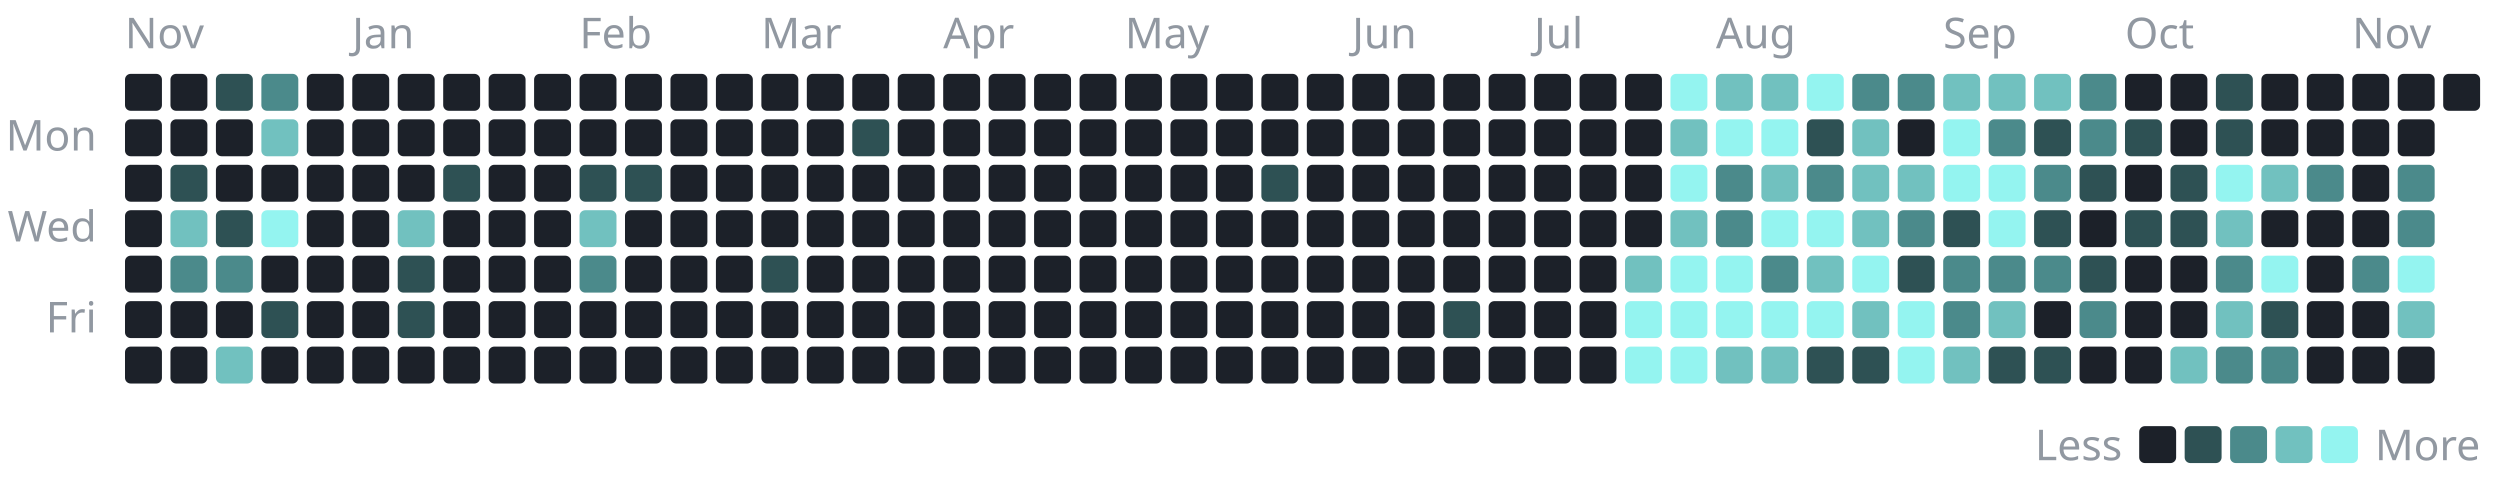
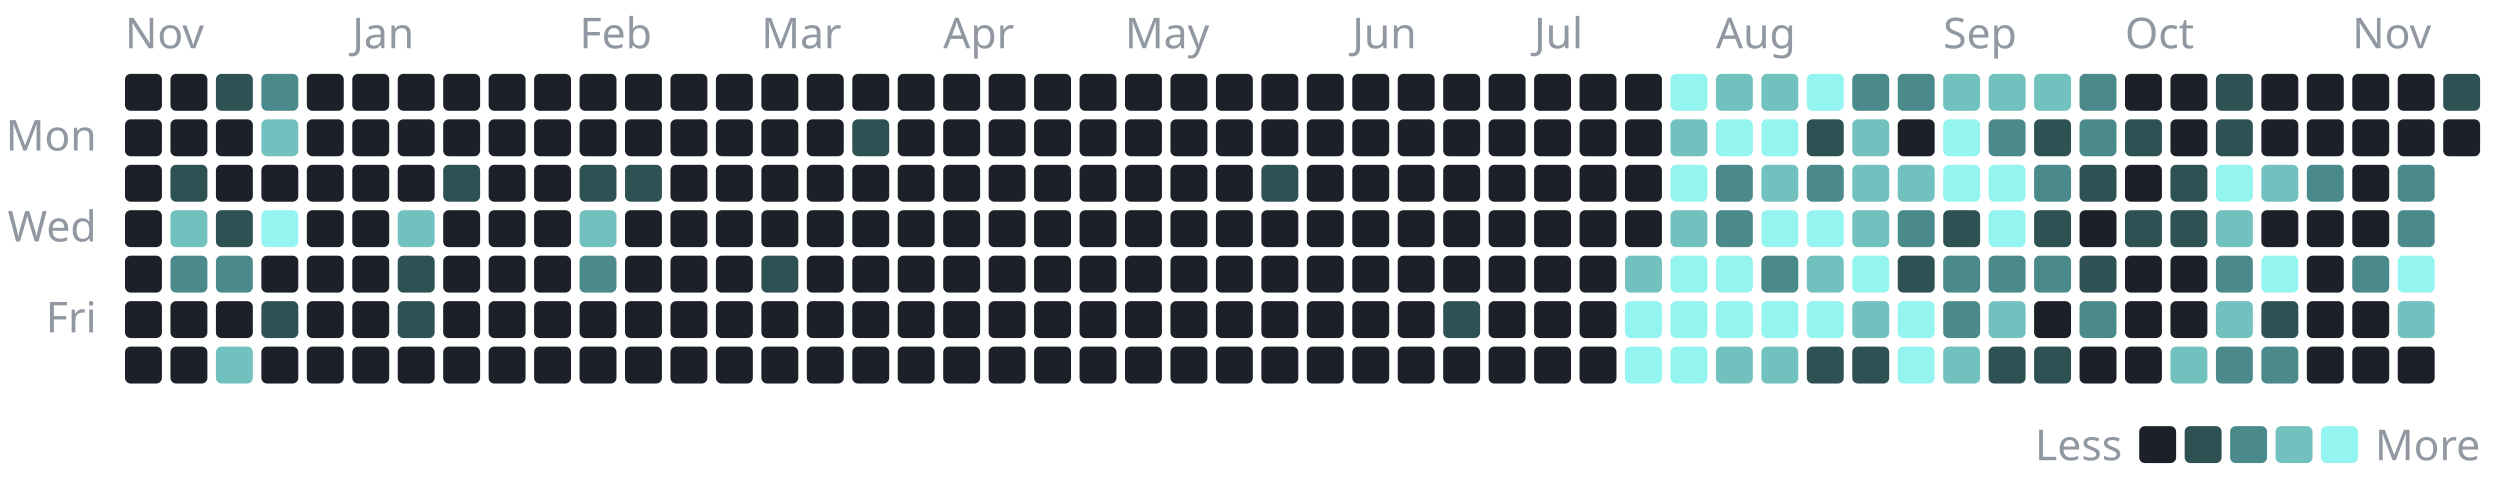
- <svg xmlns="http://www.w3.org/2000/svg" width="880" height="170" viewBox="0 0 880 170" role="img" aria-label="1,260 commits to the public repositories in the last year, by day">
+ <svg xmlns="http://www.w3.org/2000/svg" width="880" height="170" viewBox="0 0 880 170" role="img" aria-label="1,261 commits to the public repositories in the last year, by day">
  <style>text{font-family:-apple-system, BlinkMacSystemFont, 'Segoe UI', 'Noto Sans', Helvetica, Arial, sans-serif;font-size:15px}</style>
  <text x="44" y="17" fill="#9198a1">Nov</text>
  <rect x="44" y="26" width="13" height="13" rx="2" fill="#1c2129" />
  <rect x="44" y="42" width="13" height="13" rx="2" fill="#1c2129" />
  <rect x="44" y="58" width="13" height="13" rx="2" fill="#1c2129" />
  <rect x="44" y="74" width="13" height="13" rx="2" fill="#1c2129" />
  <rect x="44" y="90" width="13" height="13" rx="2" fill="#1c2129" />
  <rect x="44" y="106" width="13" height="13" rx="2" fill="#1c2129" />
  <rect x="44" y="122" width="13" height="13" rx="2" fill="#1c2129" />
  <rect x="60" y="26" width="13" height="13" rx="2" fill="#1c2129" />
  <rect x="60" y="42" width="13" height="13" rx="2" fill="#1c2129" />
  <rect x="60" y="58" width="13" height="13" rx="2" fill="#2e5154" />
  <rect x="60" y="74" width="13" height="13" rx="2" fill="#71c1bf" />
  <rect x="60" y="90" width="13" height="13" rx="2" fill="#4b8a8b" />
  <rect x="60" y="106" width="13" height="13" rx="2" fill="#1c2129" />
  <rect x="60" y="122" width="13" height="13" rx="2" fill="#1c2129" />
  <rect x="76" y="26" width="13" height="13" rx="2" fill="#2e5154" />
  <rect x="76" y="42" width="13" height="13" rx="2" fill="#1c2129" />
  <rect x="76" y="58" width="13" height="13" rx="2" fill="#1c2129" />
  <rect x="76" y="74" width="13" height="13" rx="2" fill="#2e5154" />
  <rect x="76" y="90" width="13" height="13" rx="2" fill="#4b8a8b" />
  <rect x="76" y="106" width="13" height="13" rx="2" fill="#1c2129" />
  <rect x="76" y="122" width="13" height="13" rx="2" fill="#71c1bf" />
  <rect x="92" y="26" width="13" height="13" rx="2" fill="#4b8a8b" />
  <rect x="92" y="42" width="13" height="13" rx="2" fill="#71c1bf" />
  <rect x="92" y="58" width="13" height="13" rx="2" fill="#1c2129" />
  <rect x="92" y="74" width="13" height="13" rx="2" fill="#94f4f0" />
  <rect x="92" y="90" width="13" height="13" rx="2" fill="#1c2129" />
  <rect x="92" y="106" width="13" height="13" rx="2" fill="#2e5154" />
  <rect x="92" y="122" width="13" height="13" rx="2" fill="#1c2129" />
  <rect x="108" y="26" width="13" height="13" rx="2" fill="#1c2129" />
  <rect x="108" y="42" width="13" height="13" rx="2" fill="#1c2129" />
  <rect x="108" y="58" width="13" height="13" rx="2" fill="#1c2129" />
  <rect x="108" y="74" width="13" height="13" rx="2" fill="#1c2129" />
  <rect x="108" y="90" width="13" height="13" rx="2" fill="#1c2129" />
  <rect x="108" y="106" width="13" height="13" rx="2" fill="#1c2129" />
  <rect x="108" y="122" width="13" height="13" rx="2" fill="#1c2129" />
  <text x="124" y="17" fill="#9198a1">Jan</text>
  <rect x="124" y="26" width="13" height="13" rx="2" fill="#1c2129" />
  <rect x="124" y="42" width="13" height="13" rx="2" fill="#1c2129" />
  <rect x="124" y="58" width="13" height="13" rx="2" fill="#1c2129" />
  <rect x="124" y="74" width="13" height="13" rx="2" fill="#1c2129" />
  <rect x="124" y="90" width="13" height="13" rx="2" fill="#1c2129" />
  <rect x="124" y="106" width="13" height="13" rx="2" fill="#1c2129" />
  <rect x="124" y="122" width="13" height="13" rx="2" fill="#1c2129" />
  <rect x="140" y="26" width="13" height="13" rx="2" fill="#1c2129" />
  <rect x="140" y="42" width="13" height="13" rx="2" fill="#1c2129" />
  <rect x="140" y="58" width="13" height="13" rx="2" fill="#1c2129" />
  <rect x="140" y="74" width="13" height="13" rx="2" fill="#71c1bf" />
  <rect x="140" y="90" width="13" height="13" rx="2" fill="#2e5154" />
  <rect x="140" y="106" width="13" height="13" rx="2" fill="#2e5154" />
  <rect x="140" y="122" width="13" height="13" rx="2" fill="#1c2129" />
  <rect x="156" y="26" width="13" height="13" rx="2" fill="#1c2129" />
  <rect x="156" y="42" width="13" height="13" rx="2" fill="#1c2129" />
  <rect x="156" y="58" width="13" height="13" rx="2" fill="#2e5154" />
  <rect x="156" y="74" width="13" height="13" rx="2" fill="#1c2129" />
  <rect x="156" y="90" width="13" height="13" rx="2" fill="#1c2129" />
  <rect x="156" y="106" width="13" height="13" rx="2" fill="#1c2129" />
  <rect x="156" y="122" width="13" height="13" rx="2" fill="#1c2129" />
  <rect x="172" y="26" width="13" height="13" rx="2" fill="#1c2129" />
  <rect x="172" y="42" width="13" height="13" rx="2" fill="#1c2129" />
  <rect x="172" y="58" width="13" height="13" rx="2" fill="#1c2129" />
  <rect x="172" y="74" width="13" height="13" rx="2" fill="#1c2129" />
  <rect x="172" y="90" width="13" height="13" rx="2" fill="#1c2129" />
  <rect x="172" y="106" width="13" height="13" rx="2" fill="#1c2129" />
  <rect x="172" y="122" width="13" height="13" rx="2" fill="#1c2129" />
  <rect x="188" y="26" width="13" height="13" rx="2" fill="#1c2129" />
  <rect x="188" y="42" width="13" height="13" rx="2" fill="#1c2129" />
  <rect x="188" y="58" width="13" height="13" rx="2" fill="#1c2129" />
  <rect x="188" y="74" width="13" height="13" rx="2" fill="#1c2129" />
  <rect x="188" y="90" width="13" height="13" rx="2" fill="#1c2129" />
  <rect x="188" y="106" width="13" height="13" rx="2" fill="#1c2129" />
  <rect x="188" y="122" width="13" height="13" rx="2" fill="#1c2129" />
  <text x="204" y="17" fill="#9198a1">Feb</text>
  <rect x="204" y="26" width="13" height="13" rx="2" fill="#1c2129" />
  <rect x="204" y="42" width="13" height="13" rx="2" fill="#1c2129" />
  <rect x="204" y="58" width="13" height="13" rx="2" fill="#2e5154" />
  <rect x="204" y="74" width="13" height="13" rx="2" fill="#71c1bf" />
  <rect x="204" y="90" width="13" height="13" rx="2" fill="#4b8a8b" />
  <rect x="204" y="106" width="13" height="13" rx="2" fill="#1c2129" />
  <rect x="204" y="122" width="13" height="13" rx="2" fill="#1c2129" />
  <rect x="220" y="26" width="13" height="13" rx="2" fill="#1c2129" />
  <rect x="220" y="42" width="13" height="13" rx="2" fill="#1c2129" />
  <rect x="220" y="58" width="13" height="13" rx="2" fill="#2e5154" />
  <rect x="220" y="74" width="13" height="13" rx="2" fill="#1c2129" />
  <rect x="220" y="90" width="13" height="13" rx="2" fill="#1c2129" />
  <rect x="220" y="106" width="13" height="13" rx="2" fill="#1c2129" />
  <rect x="220" y="122" width="13" height="13" rx="2" fill="#1c2129" />
  <rect x="236" y="26" width="13" height="13" rx="2" fill="#1c2129" />
  <rect x="236" y="42" width="13" height="13" rx="2" fill="#1c2129" />
  <rect x="236" y="58" width="13" height="13" rx="2" fill="#1c2129" />
  <rect x="236" y="74" width="13" height="13" rx="2" fill="#1c2129" />
  <rect x="236" y="90" width="13" height="13" rx="2" fill="#1c2129" />
  <rect x="236" y="106" width="13" height="13" rx="2" fill="#1c2129" />
  <rect x="236" y="122" width="13" height="13" rx="2" fill="#1c2129" />
  <rect x="252" y="26" width="13" height="13" rx="2" fill="#1c2129" />
  <rect x="252" y="42" width="13" height="13" rx="2" fill="#1c2129" />
  <rect x="252" y="58" width="13" height="13" rx="2" fill="#1c2129" />
  <rect x="252" y="74" width="13" height="13" rx="2" fill="#1c2129" />
  <rect x="252" y="90" width="13" height="13" rx="2" fill="#1c2129" />
  <rect x="252" y="106" width="13" height="13" rx="2" fill="#1c2129" />
  <rect x="252" y="122" width="13" height="13" rx="2" fill="#1c2129" />
  <text x="268" y="17" fill="#9198a1">Mar</text>
  <rect x="268" y="26" width="13" height="13" rx="2" fill="#1c2129" />
  <rect x="268" y="42" width="13" height="13" rx="2" fill="#1c2129" />
  <rect x="268" y="58" width="13" height="13" rx="2" fill="#1c2129" />
  <rect x="268" y="74" width="13" height="13" rx="2" fill="#1c2129" />
  <rect x="268" y="90" width="13" height="13" rx="2" fill="#2e5154" />
  <rect x="268" y="106" width="13" height="13" rx="2" fill="#1c2129" />
  <rect x="268" y="122" width="13" height="13" rx="2" fill="#1c2129" />
  <rect x="284" y="26" width="13" height="13" rx="2" fill="#1c2129" />
  <rect x="284" y="42" width="13" height="13" rx="2" fill="#1c2129" />
  <rect x="284" y="58" width="13" height="13" rx="2" fill="#1c2129" />
  <rect x="284" y="74" width="13" height="13" rx="2" fill="#1c2129" />
  <rect x="284" y="90" width="13" height="13" rx="2" fill="#1c2129" />
  <rect x="284" y="106" width="13" height="13" rx="2" fill="#1c2129" />
  <rect x="284" y="122" width="13" height="13" rx="2" fill="#1c2129" />
  <rect x="300" y="26" width="13" height="13" rx="2" fill="#1c2129" />
  <rect x="300" y="42" width="13" height="13" rx="2" fill="#2e5154" />
  <rect x="300" y="58" width="13" height="13" rx="2" fill="#1c2129" />
  <rect x="300" y="74" width="13" height="13" rx="2" fill="#1c2129" />
  <rect x="300" y="90" width="13" height="13" rx="2" fill="#1c2129" />
  <rect x="300" y="106" width="13" height="13" rx="2" fill="#1c2129" />
  <rect x="300" y="122" width="13" height="13" rx="2" fill="#1c2129" />
  <rect x="316" y="26" width="13" height="13" rx="2" fill="#1c2129" />
  <rect x="316" y="42" width="13" height="13" rx="2" fill="#1c2129" />
  <rect x="316" y="58" width="13" height="13" rx="2" fill="#1c2129" />
  <rect x="316" y="74" width="13" height="13" rx="2" fill="#1c2129" />
  <rect x="316" y="90" width="13" height="13" rx="2" fill="#1c2129" />
  <rect x="316" y="106" width="13" height="13" rx="2" fill="#1c2129" />
  <rect x="316" y="122" width="13" height="13" rx="2" fill="#1c2129" />
  <text x="332" y="17" fill="#9198a1">Apr</text>
  <rect x="332" y="26" width="13" height="13" rx="2" fill="#1c2129" />
  <rect x="332" y="42" width="13" height="13" rx="2" fill="#1c2129" />
  <rect x="332" y="58" width="13" height="13" rx="2" fill="#1c2129" />
  <rect x="332" y="74" width="13" height="13" rx="2" fill="#1c2129" />
  <rect x="332" y="90" width="13" height="13" rx="2" fill="#1c2129" />
  <rect x="332" y="106" width="13" height="13" rx="2" fill="#1c2129" />
  <rect x="332" y="122" width="13" height="13" rx="2" fill="#1c2129" />
  <rect x="348" y="26" width="13" height="13" rx="2" fill="#1c2129" />
  <rect x="348" y="42" width="13" height="13" rx="2" fill="#1c2129" />
  <rect x="348" y="58" width="13" height="13" rx="2" fill="#1c2129" />
  <rect x="348" y="74" width="13" height="13" rx="2" fill="#1c2129" />
  <rect x="348" y="90" width="13" height="13" rx="2" fill="#1c2129" />
  <rect x="348" y="106" width="13" height="13" rx="2" fill="#1c2129" />
  <rect x="348" y="122" width="13" height="13" rx="2" fill="#1c2129" />
  <rect x="364" y="26" width="13" height="13" rx="2" fill="#1c2129" />
  <rect x="364" y="42" width="13" height="13" rx="2" fill="#1c2129" />
  <rect x="364" y="58" width="13" height="13" rx="2" fill="#1c2129" />
  <rect x="364" y="74" width="13" height="13" rx="2" fill="#1c2129" />
  <rect x="364" y="90" width="13" height="13" rx="2" fill="#1c2129" />
  <rect x="364" y="106" width="13" height="13" rx="2" fill="#1c2129" />
  <rect x="364" y="122" width="13" height="13" rx="2" fill="#1c2129" />
  <rect x="380" y="26" width="13" height="13" rx="2" fill="#1c2129" />
  <rect x="380" y="42" width="13" height="13" rx="2" fill="#1c2129" />
  <rect x="380" y="58" width="13" height="13" rx="2" fill="#1c2129" />
  <rect x="380" y="74" width="13" height="13" rx="2" fill="#1c2129" />
  <rect x="380" y="90" width="13" height="13" rx="2" fill="#1c2129" />
  <rect x="380" y="106" width="13" height="13" rx="2" fill="#1c2129" />
  <rect x="380" y="122" width="13" height="13" rx="2" fill="#1c2129" />
  <text x="396" y="17" fill="#9198a1">May</text>
  <rect x="396" y="26" width="13" height="13" rx="2" fill="#1c2129" />
  <rect x="396" y="42" width="13" height="13" rx="2" fill="#1c2129" />
  <rect x="396" y="58" width="13" height="13" rx="2" fill="#1c2129" />
  <rect x="396" y="74" width="13" height="13" rx="2" fill="#1c2129" />
  <rect x="396" y="90" width="13" height="13" rx="2" fill="#1c2129" />
  <rect x="396" y="106" width="13" height="13" rx="2" fill="#1c2129" />
  <rect x="396" y="122" width="13" height="13" rx="2" fill="#1c2129" />
  <rect x="412" y="26" width="13" height="13" rx="2" fill="#1c2129" />
  <rect x="412" y="42" width="13" height="13" rx="2" fill="#1c2129" />
  <rect x="412" y="58" width="13" height="13" rx="2" fill="#1c2129" />
  <rect x="412" y="74" width="13" height="13" rx="2" fill="#1c2129" />
  <rect x="412" y="90" width="13" height="13" rx="2" fill="#1c2129" />
  <rect x="412" y="106" width="13" height="13" rx="2" fill="#1c2129" />
  <rect x="412" y="122" width="13" height="13" rx="2" fill="#1c2129" />
  <rect x="428" y="26" width="13" height="13" rx="2" fill="#1c2129" />
  <rect x="428" y="42" width="13" height="13" rx="2" fill="#1c2129" />
  <rect x="428" y="58" width="13" height="13" rx="2" fill="#1c2129" />
  <rect x="428" y="74" width="13" height="13" rx="2" fill="#1c2129" />
  <rect x="428" y="90" width="13" height="13" rx="2" fill="#1c2129" />
  <rect x="428" y="106" width="13" height="13" rx="2" fill="#1c2129" />
  <rect x="428" y="122" width="13" height="13" rx="2" fill="#1c2129" />
  <rect x="444" y="26" width="13" height="13" rx="2" fill="#1c2129" />
  <rect x="444" y="42" width="13" height="13" rx="2" fill="#1c2129" />
  <rect x="444" y="58" width="13" height="13" rx="2" fill="#2e5154" />
  <rect x="444" y="74" width="13" height="13" rx="2" fill="#1c2129" />
  <rect x="444" y="90" width="13" height="13" rx="2" fill="#1c2129" />
  <rect x="444" y="106" width="13" height="13" rx="2" fill="#1c2129" />
  <rect x="444" y="122" width="13" height="13" rx="2" fill="#1c2129" />
  <rect x="460" y="26" width="13" height="13" rx="2" fill="#1c2129" />
  <rect x="460" y="42" width="13" height="13" rx="2" fill="#1c2129" />
  <rect x="460" y="58" width="13" height="13" rx="2" fill="#1c2129" />
  <rect x="460" y="74" width="13" height="13" rx="2" fill="#1c2129" />
  <rect x="460" y="90" width="13" height="13" rx="2" fill="#1c2129" />
  <rect x="460" y="106" width="13" height="13" rx="2" fill="#1c2129" />
  <rect x="460" y="122" width="13" height="13" rx="2" fill="#1c2129" />
  <text x="476" y="17" fill="#9198a1">Jun</text>
  <rect x="476" y="26" width="13" height="13" rx="2" fill="#1c2129" />
  <rect x="476" y="42" width="13" height="13" rx="2" fill="#1c2129" />
  <rect x="476" y="58" width="13" height="13" rx="2" fill="#1c2129" />
  <rect x="476" y="74" width="13" height="13" rx="2" fill="#1c2129" />
  <rect x="476" y="90" width="13" height="13" rx="2" fill="#1c2129" />
  <rect x="476" y="106" width="13" height="13" rx="2" fill="#1c2129" />
  <rect x="476" y="122" width="13" height="13" rx="2" fill="#1c2129" />
  <rect x="492" y="26" width="13" height="13" rx="2" fill="#1c2129" />
  <rect x="492" y="42" width="13" height="13" rx="2" fill="#1c2129" />
  <rect x="492" y="58" width="13" height="13" rx="2" fill="#1c2129" />
  <rect x="492" y="74" width="13" height="13" rx="2" fill="#1c2129" />
  <rect x="492" y="90" width="13" height="13" rx="2" fill="#1c2129" />
  <rect x="492" y="106" width="13" height="13" rx="2" fill="#1c2129" />
  <rect x="492" y="122" width="13" height="13" rx="2" fill="#1c2129" />
  <rect x="508" y="26" width="13" height="13" rx="2" fill="#1c2129" />
  <rect x="508" y="42" width="13" height="13" rx="2" fill="#1c2129" />
  <rect x="508" y="58" width="13" height="13" rx="2" fill="#1c2129" />
  <rect x="508" y="74" width="13" height="13" rx="2" fill="#1c2129" />
  <rect x="508" y="90" width="13" height="13" rx="2" fill="#1c2129" />
  <rect x="508" y="106" width="13" height="13" rx="2" fill="#2e5154" />
  <rect x="508" y="122" width="13" height="13" rx="2" fill="#1c2129" />
  <rect x="524" y="26" width="13" height="13" rx="2" fill="#1c2129" />
  <rect x="524" y="42" width="13" height="13" rx="2" fill="#1c2129" />
  <rect x="524" y="58" width="13" height="13" rx="2" fill="#1c2129" />
  <rect x="524" y="74" width="13" height="13" rx="2" fill="#1c2129" />
  <rect x="524" y="90" width="13" height="13" rx="2" fill="#1c2129" />
  <rect x="524" y="106" width="13" height="13" rx="2" fill="#1c2129" />
  <rect x="524" y="122" width="13" height="13" rx="2" fill="#1c2129" />
  <text x="540" y="17" fill="#9198a1">Jul</text>
  <rect x="540" y="26" width="13" height="13" rx="2" fill="#1c2129" />
  <rect x="540" y="42" width="13" height="13" rx="2" fill="#1c2129" />
  <rect x="540" y="58" width="13" height="13" rx="2" fill="#1c2129" />
  <rect x="540" y="74" width="13" height="13" rx="2" fill="#1c2129" />
  <rect x="540" y="90" width="13" height="13" rx="2" fill="#1c2129" />
  <rect x="540" y="106" width="13" height="13" rx="2" fill="#1c2129" />
  <rect x="540" y="122" width="13" height="13" rx="2" fill="#1c2129" />
  <rect x="556" y="26" width="13" height="13" rx="2" fill="#1c2129" />
  <rect x="556" y="42" width="13" height="13" rx="2" fill="#1c2129" />
  <rect x="556" y="58" width="13" height="13" rx="2" fill="#1c2129" />
  <rect x="556" y="74" width="13" height="13" rx="2" fill="#1c2129" />
  <rect x="556" y="90" width="13" height="13" rx="2" fill="#1c2129" />
  <rect x="556" y="106" width="13" height="13" rx="2" fill="#1c2129" />
  <rect x="556" y="122" width="13" height="13" rx="2" fill="#1c2129" />
  <rect x="572" y="26" width="13" height="13" rx="2" fill="#1c2129" />
  <rect x="572" y="42" width="13" height="13" rx="2" fill="#1c2129" />
  <rect x="572" y="58" width="13" height="13" rx="2" fill="#1c2129" />
  <rect x="572" y="74" width="13" height="13" rx="2" fill="#1c2129" />
  <rect x="572" y="90" width="13" height="13" rx="2" fill="#71c1bf" />
  <rect x="572" y="106" width="13" height="13" rx="2" fill="#94f4f0" />
  <rect x="572" y="122" width="13" height="13" rx="2" fill="#94f4f0" />
  <rect x="588" y="26" width="13" height="13" rx="2" fill="#94f4f0" />
  <rect x="588" y="42" width="13" height="13" rx="2" fill="#71c1bf" />
  <rect x="588" y="58" width="13" height="13" rx="2" fill="#94f4f0" />
  <rect x="588" y="74" width="13" height="13" rx="2" fill="#71c1bf" />
  <rect x="588" y="90" width="13" height="13" rx="2" fill="#94f4f0" />
  <rect x="588" y="106" width="13" height="13" rx="2" fill="#94f4f0" />
  <rect x="588" y="122" width="13" height="13" rx="2" fill="#94f4f0" />
  <text x="604" y="17" fill="#9198a1">Aug</text>
  <rect x="604" y="26" width="13" height="13" rx="2" fill="#71c1bf" />
  <rect x="604" y="42" width="13" height="13" rx="2" fill="#94f4f0" />
  <rect x="604" y="58" width="13" height="13" rx="2" fill="#4b8a8b" />
  <rect x="604" y="74" width="13" height="13" rx="2" fill="#4b8a8b" />
  <rect x="604" y="90" width="13" height="13" rx="2" fill="#94f4f0" />
  <rect x="604" y="106" width="13" height="13" rx="2" fill="#94f4f0" />
  <rect x="604" y="122" width="13" height="13" rx="2" fill="#71c1bf" />
  <rect x="620" y="26" width="13" height="13" rx="2" fill="#71c1bf" />
  <rect x="620" y="42" width="13" height="13" rx="2" fill="#94f4f0" />
  <rect x="620" y="58" width="13" height="13" rx="2" fill="#71c1bf" />
  <rect x="620" y="74" width="13" height="13" rx="2" fill="#94f4f0" />
  <rect x="620" y="90" width="13" height="13" rx="2" fill="#4b8a8b" />
  <rect x="620" y="106" width="13" height="13" rx="2" fill="#94f4f0" />
  <rect x="620" y="122" width="13" height="13" rx="2" fill="#71c1bf" />
  <rect x="636" y="26" width="13" height="13" rx="2" fill="#94f4f0" />
  <rect x="636" y="42" width="13" height="13" rx="2" fill="#2e5154" />
  <rect x="636" y="58" width="13" height="13" rx="2" fill="#4b8a8b" />
  <rect x="636" y="74" width="13" height="13" rx="2" fill="#94f4f0" />
  <rect x="636" y="90" width="13" height="13" rx="2" fill="#71c1bf" />
  <rect x="636" y="106" width="13" height="13" rx="2" fill="#94f4f0" />
  <rect x="636" y="122" width="13" height="13" rx="2" fill="#2e5154" />
  <rect x="652" y="26" width="13" height="13" rx="2" fill="#4b8a8b" />
  <rect x="652" y="42" width="13" height="13" rx="2" fill="#71c1bf" />
  <rect x="652" y="58" width="13" height="13" rx="2" fill="#71c1bf" />
  <rect x="652" y="74" width="13" height="13" rx="2" fill="#71c1bf" />
  <rect x="652" y="90" width="13" height="13" rx="2" fill="#94f4f0" />
  <rect x="652" y="106" width="13" height="13" rx="2" fill="#71c1bf" />
  <rect x="652" y="122" width="13" height="13" rx="2" fill="#2e5154" />
  <rect x="668" y="26" width="13" height="13" rx="2" fill="#4b8a8b" />
  <rect x="668" y="42" width="13" height="13" rx="2" fill="#1c2129" />
  <rect x="668" y="58" width="13" height="13" rx="2" fill="#71c1bf" />
  <rect x="668" y="74" width="13" height="13" rx="2" fill="#4b8a8b" />
  <rect x="668" y="90" width="13" height="13" rx="2" fill="#2e5154" />
  <rect x="668" y="106" width="13" height="13" rx="2" fill="#94f4f0" />
  <rect x="668" y="122" width="13" height="13" rx="2" fill="#94f4f0" />
  <text x="684" y="17" fill="#9198a1">Sep</text>
  <rect x="684" y="26" width="13" height="13" rx="2" fill="#71c1bf" />
  <rect x="684" y="42" width="13" height="13" rx="2" fill="#94f4f0" />
  <rect x="684" y="58" width="13" height="13" rx="2" fill="#94f4f0" />
  <rect x="684" y="74" width="13" height="13" rx="2" fill="#2e5154" />
  <rect x="684" y="90" width="13" height="13" rx="2" fill="#4b8a8b" />
  <rect x="684" y="106" width="13" height="13" rx="2" fill="#4b8a8b" />
  <rect x="684" y="122" width="13" height="13" rx="2" fill="#71c1bf" />
  <rect x="700" y="26" width="13" height="13" rx="2" fill="#71c1bf" />
  <rect x="700" y="42" width="13" height="13" rx="2" fill="#4b8a8b" />
  <rect x="700" y="58" width="13" height="13" rx="2" fill="#94f4f0" />
  <rect x="700" y="74" width="13" height="13" rx="2" fill="#94f4f0" />
  <rect x="700" y="90" width="13" height="13" rx="2" fill="#4b8a8b" />
  <rect x="700" y="106" width="13" height="13" rx="2" fill="#71c1bf" />
  <rect x="700" y="122" width="13" height="13" rx="2" fill="#2e5154" />
  <rect x="716" y="26" width="13" height="13" rx="2" fill="#71c1bf" />
  <rect x="716" y="42" width="13" height="13" rx="2" fill="#2e5154" />
  <rect x="716" y="58" width="13" height="13" rx="2" fill="#4b8a8b" />
  <rect x="716" y="74" width="13" height="13" rx="2" fill="#2e5154" />
  <rect x="716" y="90" width="13" height="13" rx="2" fill="#4b8a8b" />
  <rect x="716" y="106" width="13" height="13" rx="2" fill="#1c2129" />
  <rect x="716" y="122" width="13" height="13" rx="2" fill="#2e5154" />
  <rect x="732" y="26" width="13" height="13" rx="2" fill="#4b8a8b" />
  <rect x="732" y="42" width="13" height="13" rx="2" fill="#4b8a8b" />
  <rect x="732" y="58" width="13" height="13" rx="2" fill="#2e5154" />
  <rect x="732" y="74" width="13" height="13" rx="2" fill="#1c2129" />
  <rect x="732" y="90" width="13" height="13" rx="2" fill="#2e5154" />
  <rect x="732" y="106" width="13" height="13" rx="2" fill="#4b8a8b" />
  <rect x="732" y="122" width="13" height="13" rx="2" fill="#1c2129" />
  <text x="748" y="17" fill="#9198a1">Oct</text>
  <rect x="748" y="26" width="13" height="13" rx="2" fill="#1c2129" />
  <rect x="748" y="42" width="13" height="13" rx="2" fill="#2e5154" />
  <rect x="748" y="58" width="13" height="13" rx="2" fill="#1c2129" />
  <rect x="748" y="74" width="13" height="13" rx="2" fill="#2e5154" />
  <rect x="748" y="90" width="13" height="13" rx="2" fill="#1c2129" />
  <rect x="748" y="106" width="13" height="13" rx="2" fill="#1c2129" />
  <rect x="748" y="122" width="13" height="13" rx="2" fill="#1c2129" />
  <rect x="764" y="26" width="13" height="13" rx="2" fill="#1c2129" />
  <rect x="764" y="42" width="13" height="13" rx="2" fill="#1c2129" />
  <rect x="764" y="58" width="13" height="13" rx="2" fill="#2e5154" />
  <rect x="764" y="74" width="13" height="13" rx="2" fill="#2e5154" />
  <rect x="764" y="90" width="13" height="13" rx="2" fill="#1c2129" />
  <rect x="764" y="106" width="13" height="13" rx="2" fill="#1c2129" />
  <rect x="764" y="122" width="13" height="13" rx="2" fill="#71c1bf" />
  <rect x="780" y="26" width="13" height="13" rx="2" fill="#2e5154" />
  <rect x="780" y="42" width="13" height="13" rx="2" fill="#2e5154" />
  <rect x="780" y="58" width="13" height="13" rx="2" fill="#94f4f0" />
  <rect x="780" y="74" width="13" height="13" rx="2" fill="#71c1bf" />
  <rect x="780" y="90" width="13" height="13" rx="2" fill="#4b8a8b" />
  <rect x="780" y="106" width="13" height="13" rx="2" fill="#71c1bf" />
  <rect x="780" y="122" width="13" height="13" rx="2" fill="#4b8a8b" />
  <rect x="796" y="26" width="13" height="13" rx="2" fill="#1c2129" />
  <rect x="796" y="42" width="13" height="13" rx="2" fill="#1c2129" />
  <rect x="796" y="58" width="13" height="13" rx="2" fill="#71c1bf" />
  <rect x="796" y="74" width="13" height="13" rx="2" fill="#1c2129" />
  <rect x="796" y="90" width="13" height="13" rx="2" fill="#94f4f0" />
  <rect x="796" y="106" width="13" height="13" rx="2" fill="#2e5154" />
  <rect x="796" y="122" width="13" height="13" rx="2" fill="#4b8a8b" />
  <rect x="812" y="26" width="13" height="13" rx="2" fill="#1c2129" />
  <rect x="812" y="42" width="13" height="13" rx="2" fill="#1c2129" />
  <rect x="812" y="58" width="13" height="13" rx="2" fill="#4b8a8b" />
  <rect x="812" y="74" width="13" height="13" rx="2" fill="#1c2129" />
  <rect x="812" y="90" width="13" height="13" rx="2" fill="#1c2129" />
  <rect x="812" y="106" width="13" height="13" rx="2" fill="#1c2129" />
  <rect x="812" y="122" width="13" height="13" rx="2" fill="#1c2129" />
  <text x="828" y="17" fill="#9198a1">Nov</text>
  <rect x="828" y="26" width="13" height="13" rx="2" fill="#1c2129" />
  <rect x="828" y="42" width="13" height="13" rx="2" fill="#1c2129" />
  <rect x="828" y="58" width="13" height="13" rx="2" fill="#1c2129" />
  <rect x="828" y="74" width="13" height="13" rx="2" fill="#1c2129" />
  <rect x="828" y="90" width="13" height="13" rx="2" fill="#4b8a8b" />
  <rect x="828" y="106" width="13" height="13" rx="2" fill="#1c2129" />
  <rect x="828" y="122" width="13" height="13" rx="2" fill="#1c2129" />
  <rect x="844" y="26" width="13" height="13" rx="2" fill="#1c2129" />
  <rect x="844" y="42" width="13" height="13" rx="2" fill="#1c2129" />
  <rect x="844" y="58" width="13" height="13" rx="2" fill="#4b8a8b" />
  <rect x="844" y="74" width="13" height="13" rx="2" fill="#4b8a8b" />
  <rect x="844" y="90" width="13" height="13" rx="2" fill="#94f4f0" />
  <rect x="844" y="106" width="13" height="13" rx="2" fill="#71c1bf" />
  <rect x="844" y="122" width="13" height="13" rx="2" fill="#1c2129" />
-   <rect x="860" y="26" width="13" height="13" rx="2" fill="#1c2129" />
+   <rect x="860" y="26" width="13" height="13" rx="2" fill="#2e5154" />
+   <rect x="860" y="42" width="13" height="13" rx="2" fill="#1c2129" />
  <text x="34" y="53" fill="#9198a1" text-anchor="end">Mon</text>
  <text x="34" y="85" fill="#9198a1" text-anchor="end">Wed</text>
  <text x="34" y="117" fill="#9198a1" text-anchor="end">Fri</text>
  <text x="747" y="162" fill="#9198a1" text-anchor="end">Less</text>
  <rect x="753" y="150" width="13" height="13" rx="2" fill="#1c2129" />
  <rect x="769" y="150" width="13" height="13" rx="2" fill="#2e5154" />
  <rect x="785" y="150" width="13" height="13" rx="2" fill="#4b8a8b" />
  <rect x="801" y="150" width="13" height="13" rx="2" fill="#71c1bf" />
  <rect x="817" y="150" width="13" height="13" rx="2" fill="#94f4f0" />
  <text x="836" y="162" fill="#9198a1">More</text>
</svg>
